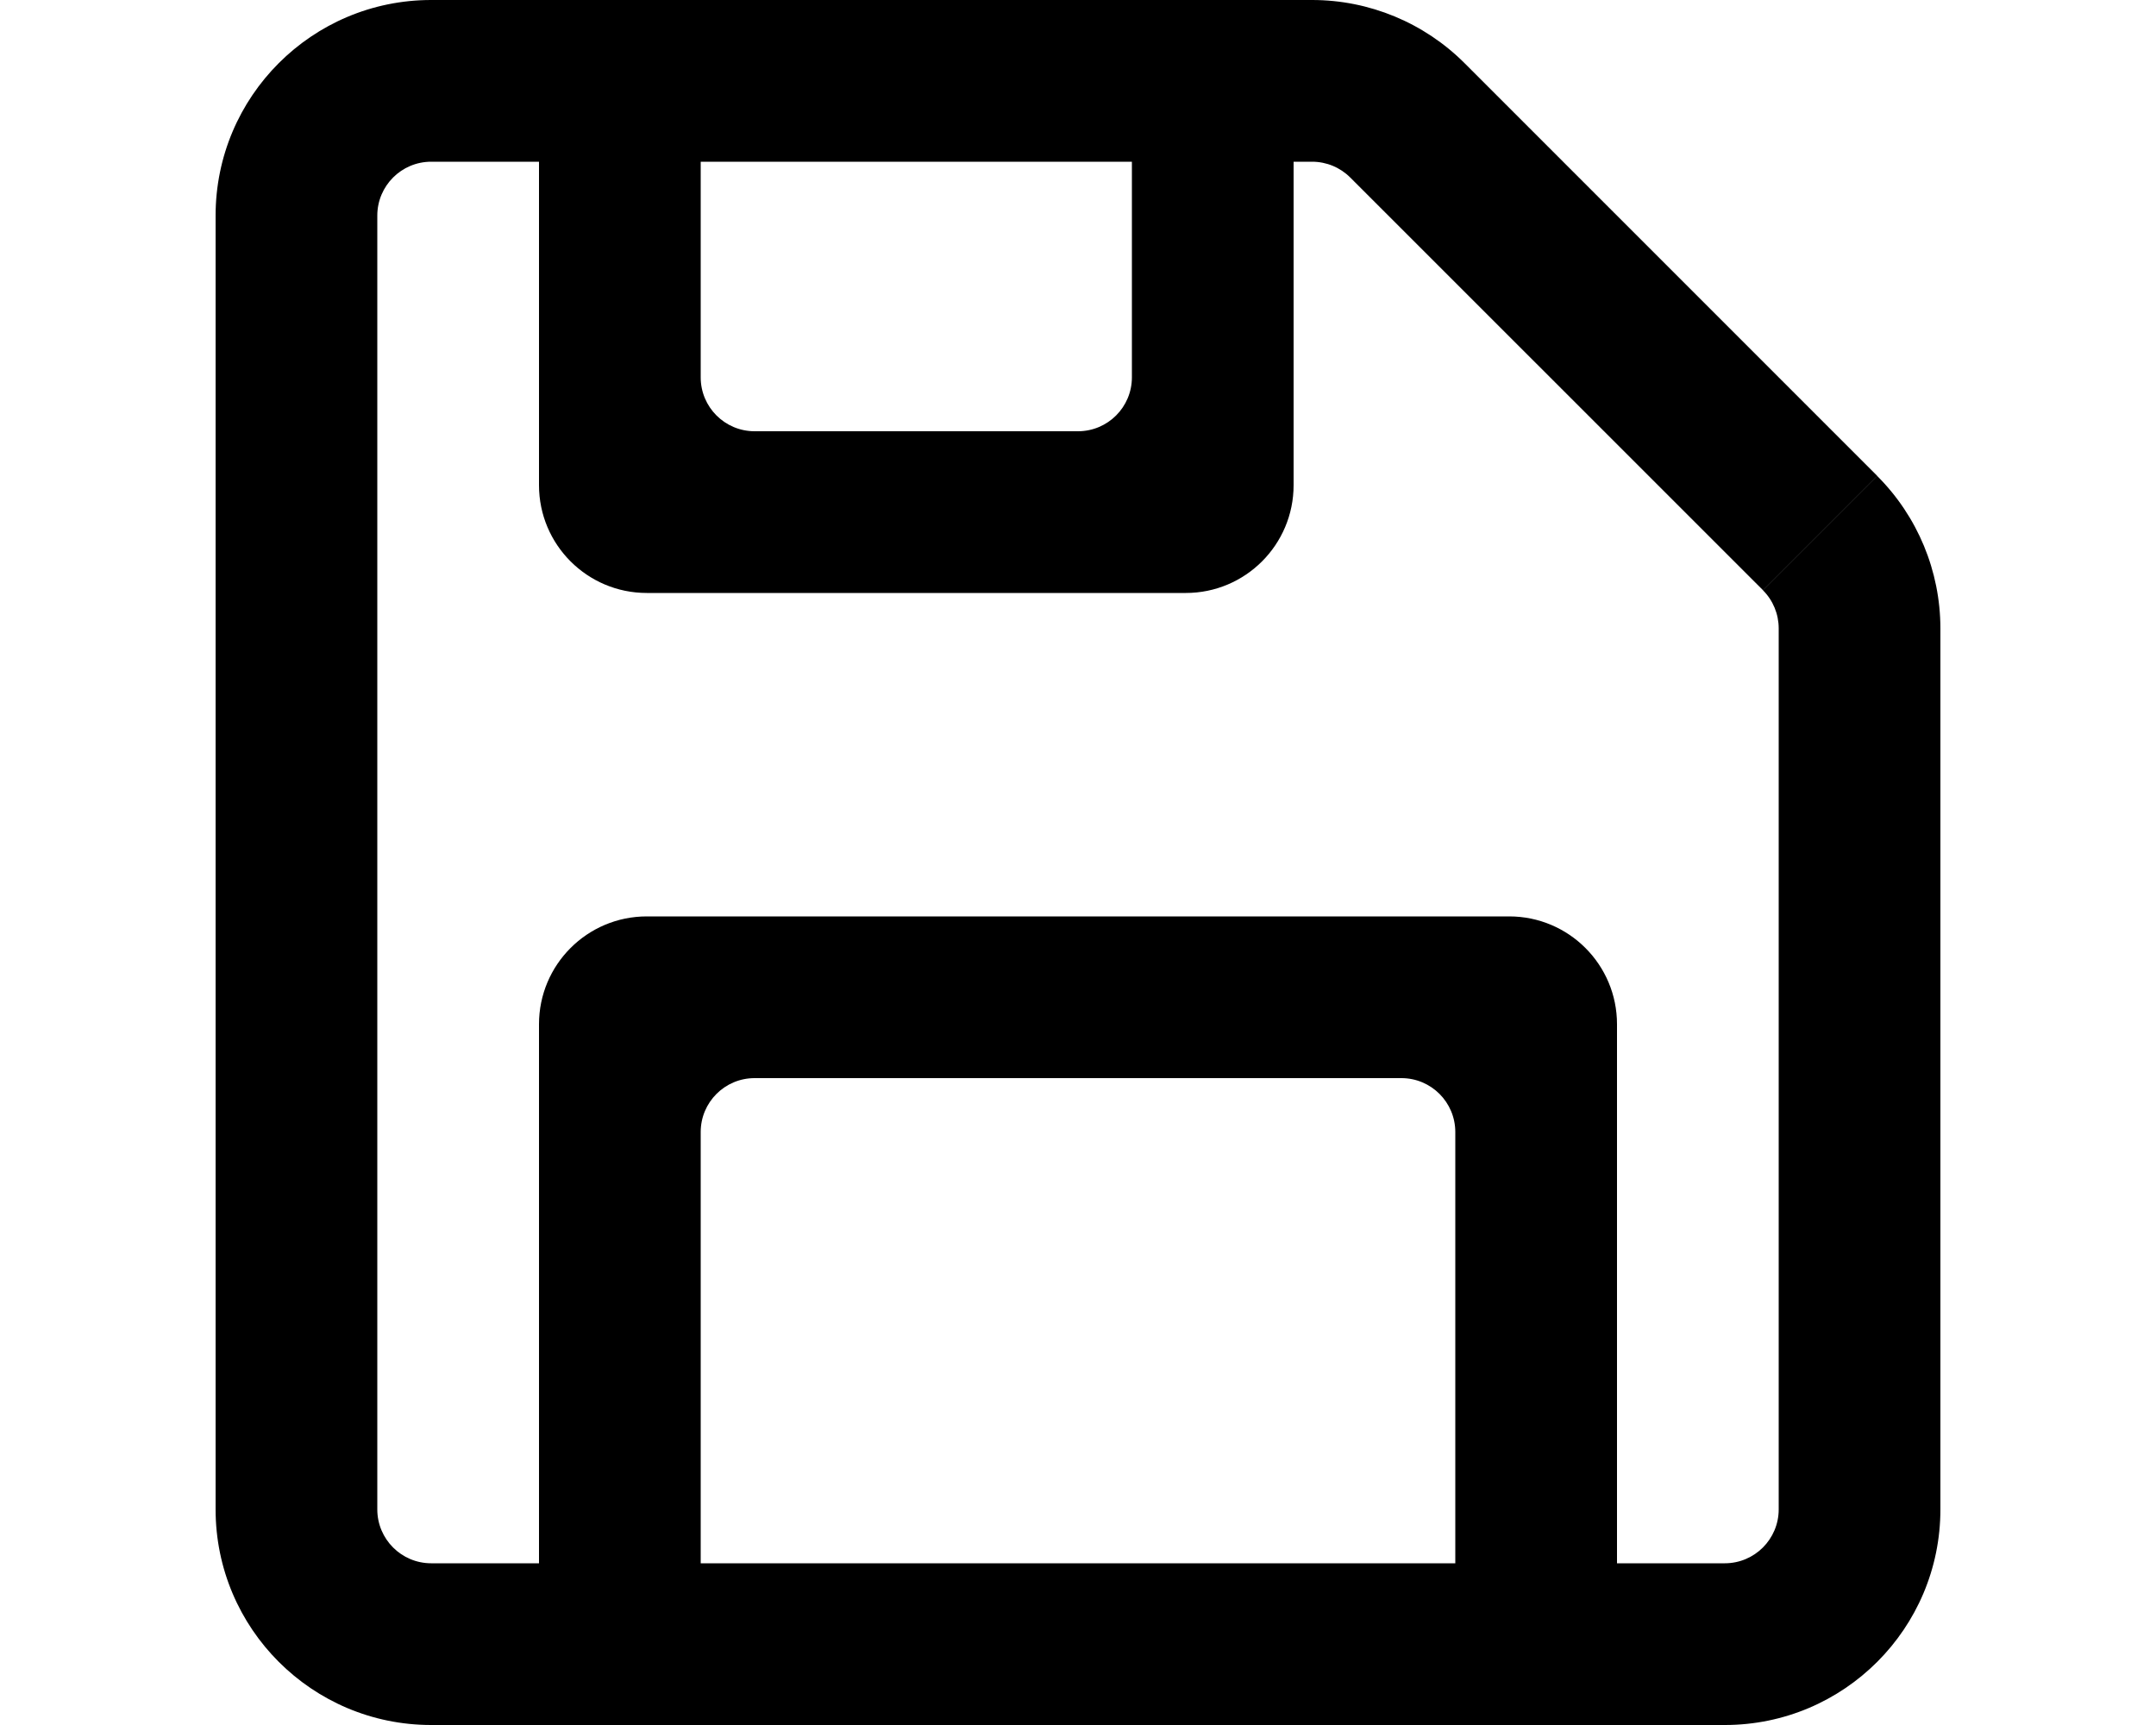
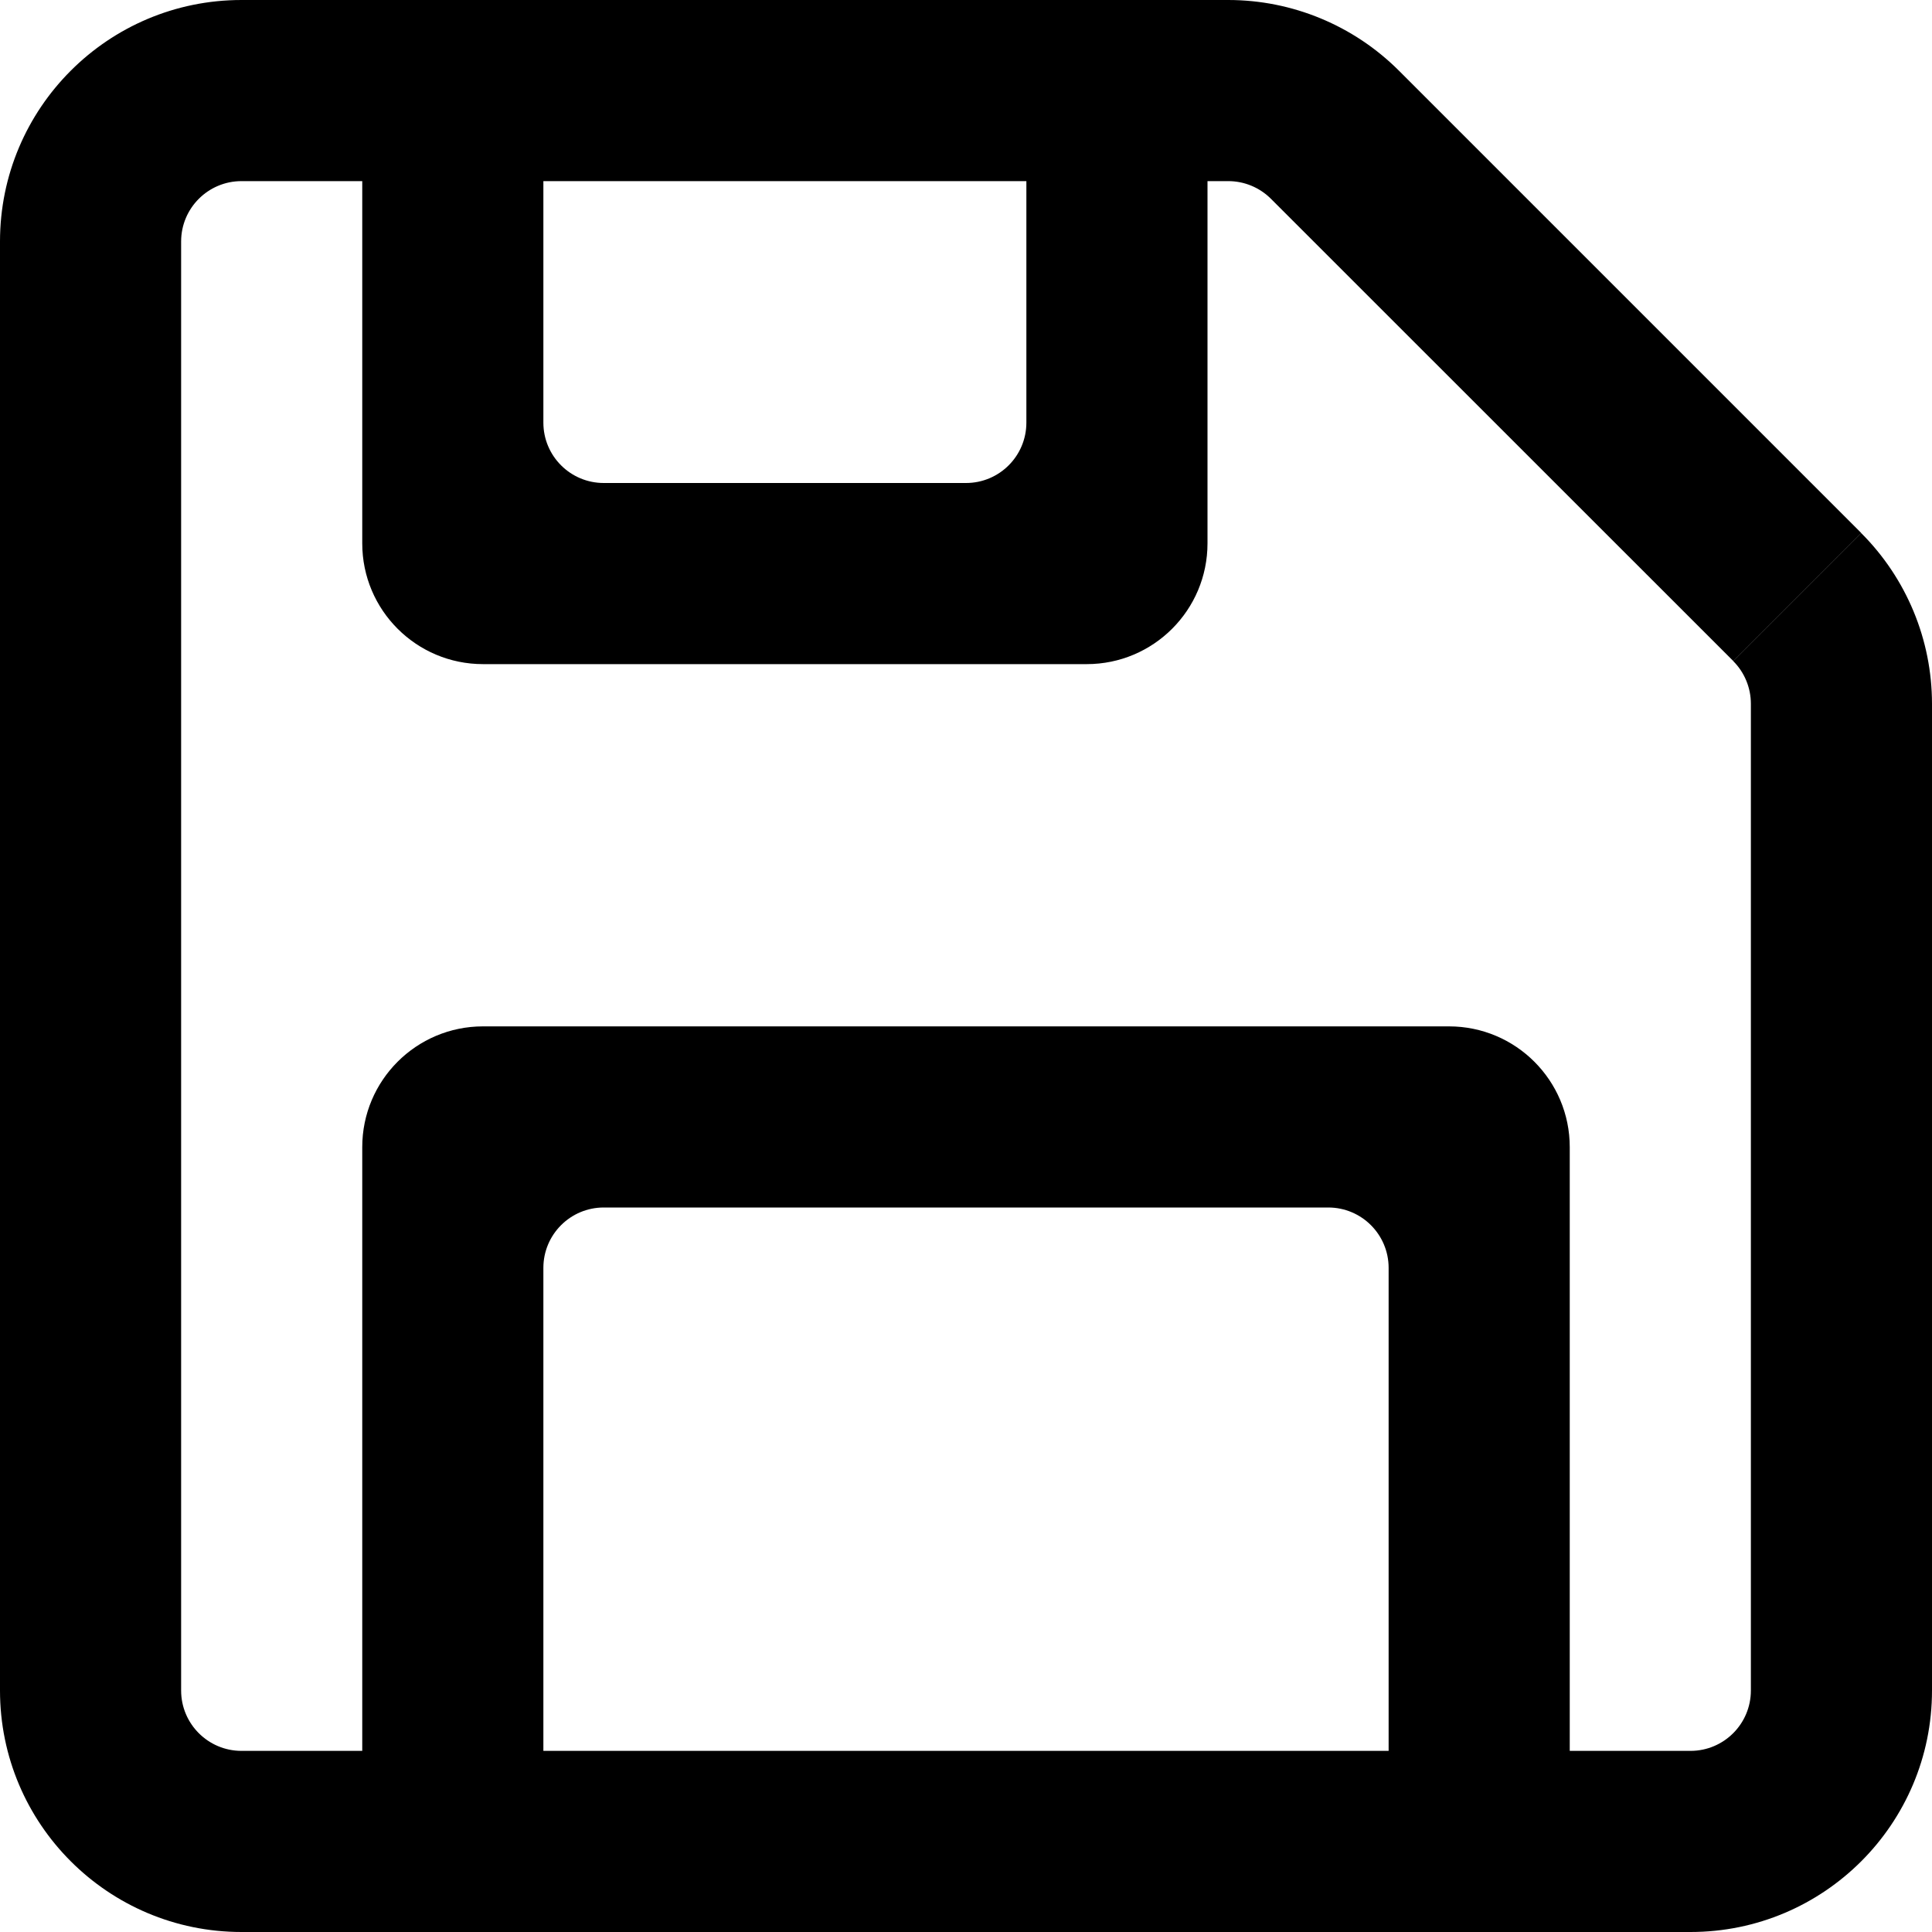
- <svg xmlns="http://www.w3.org/2000/svg" viewBox="0 0 20 16" fill="currentColor">
-   <path fill-rule="evenodd" d="M3.5 2v12a.5.5 0 0 0 .5.5h1v-5a1 1 0 0 1 1-1h8a1 1 0 0 1 1 1v5h1a.5.5 0 0 0 .5-.5V5.828a.5.5 0 0 0-.146-.353l1.06-1.06A2 2 0 0 1 18 5.827V14a2 2 0 0 1-2 2H4a2 2 0 0 1-2-2V2a2 2 0 0 1 2-2h8.172a2 2 0 0 1 1.414.586l3.828 3.828-1.06 1.06-3.829-3.828a.5.5 0 0 0-.353-.146H12v3a1 1 0 0 1-1 1H6a1 1 0 0 1-1-1v-3H4a.5.5 0 0 0-.5.5zm10 12.5v-4a.5.5 0 0 0-.5-.5H7a.5.5 0 0 0-.5.5v4h7zm-7-13h4v2a.5.5 0 0 1-.5.5H7a.5.5 0 0 1-.5-.5v-2z" />
+ <svg xmlns="http://www.w3.org/2000/svg" viewBox="0 0 16 16" fill="currentColor">
+   <path fill-rule="evenodd" d="M1.5 2v12a.5.5 0 0 0 .5.5h1v-5a1 1 0 0 1 1-1h8a1 1 0 0 1 1 1v5h1a.5.5 0 0 0 .5-.5V5.828a.5.5 0 0 0-.146-.353l1.06-1.06A2 2 0 0 1 16 5.827V14a2 2 0 0 1-2 2H2a2 2 0 0 1-2-2V2a2 2 0 0 1 2-2h8.172a2 2 0 0 1 1.414.586l3.828 3.828-1.06 1.06-3.829-3.828a.5.5 0 0 0-.353-.146H10v3a1 1 0 0 1-1 1H4a1 1 0 0 1-1-1v-3H2a.5.5 0 0 0-.5.5zm10 12.5v-4a.5.5 0 0 0-.5-.5H5a.5.5 0 0 0-.5.5v4h7zm-7-13h4v2A.5.5 0 0 1 8 4H5a.5.5 0 0 1-.5-.5v-2z" />
</svg>
